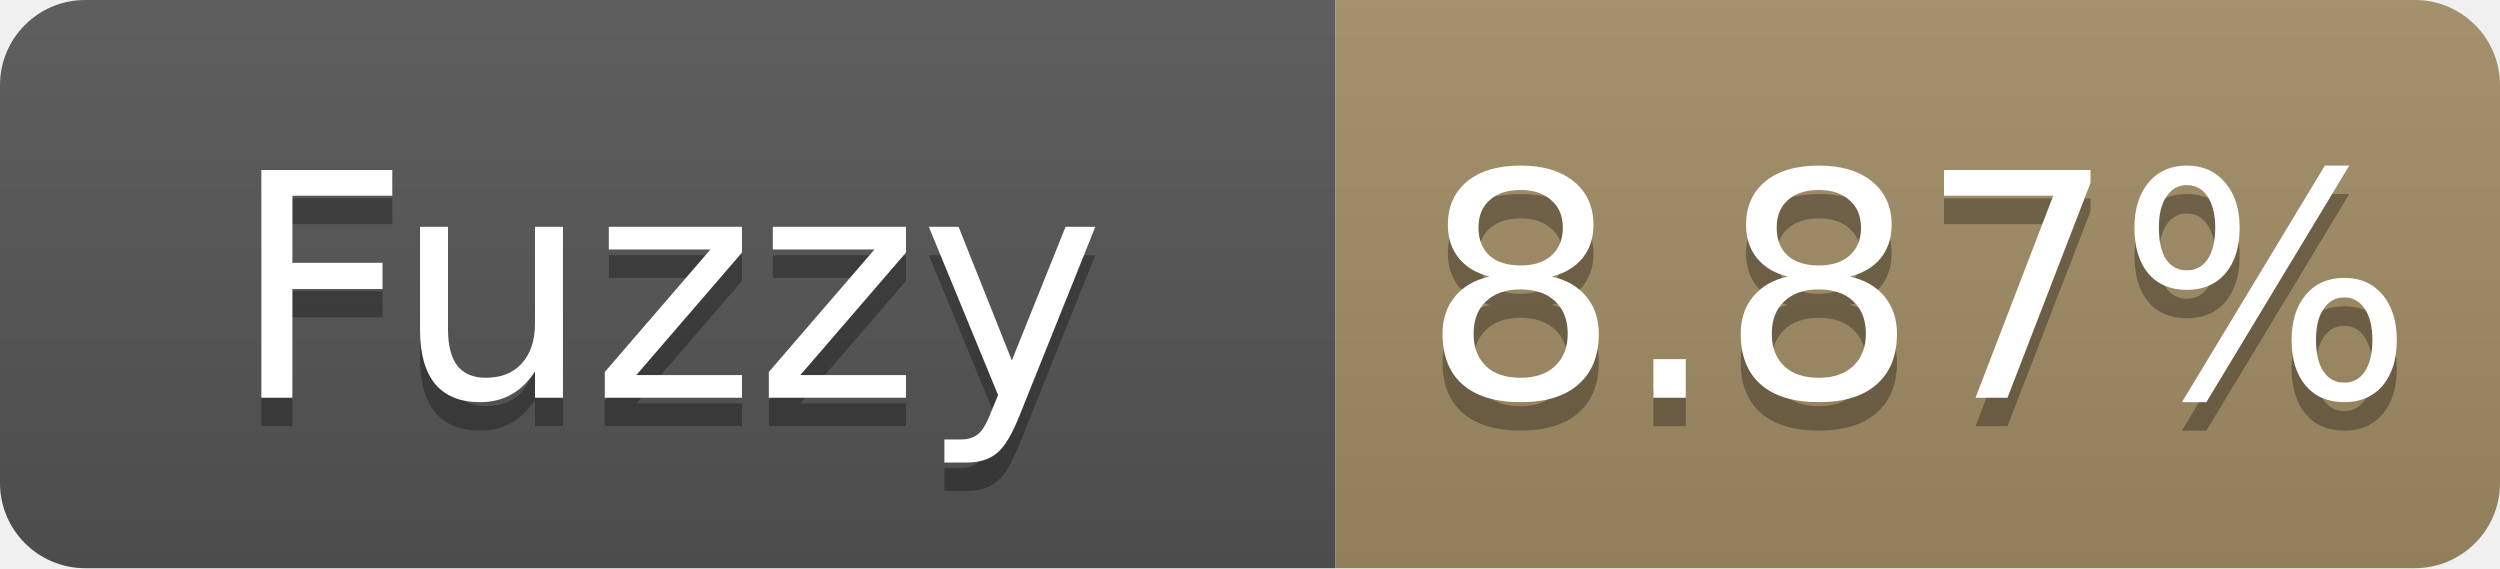
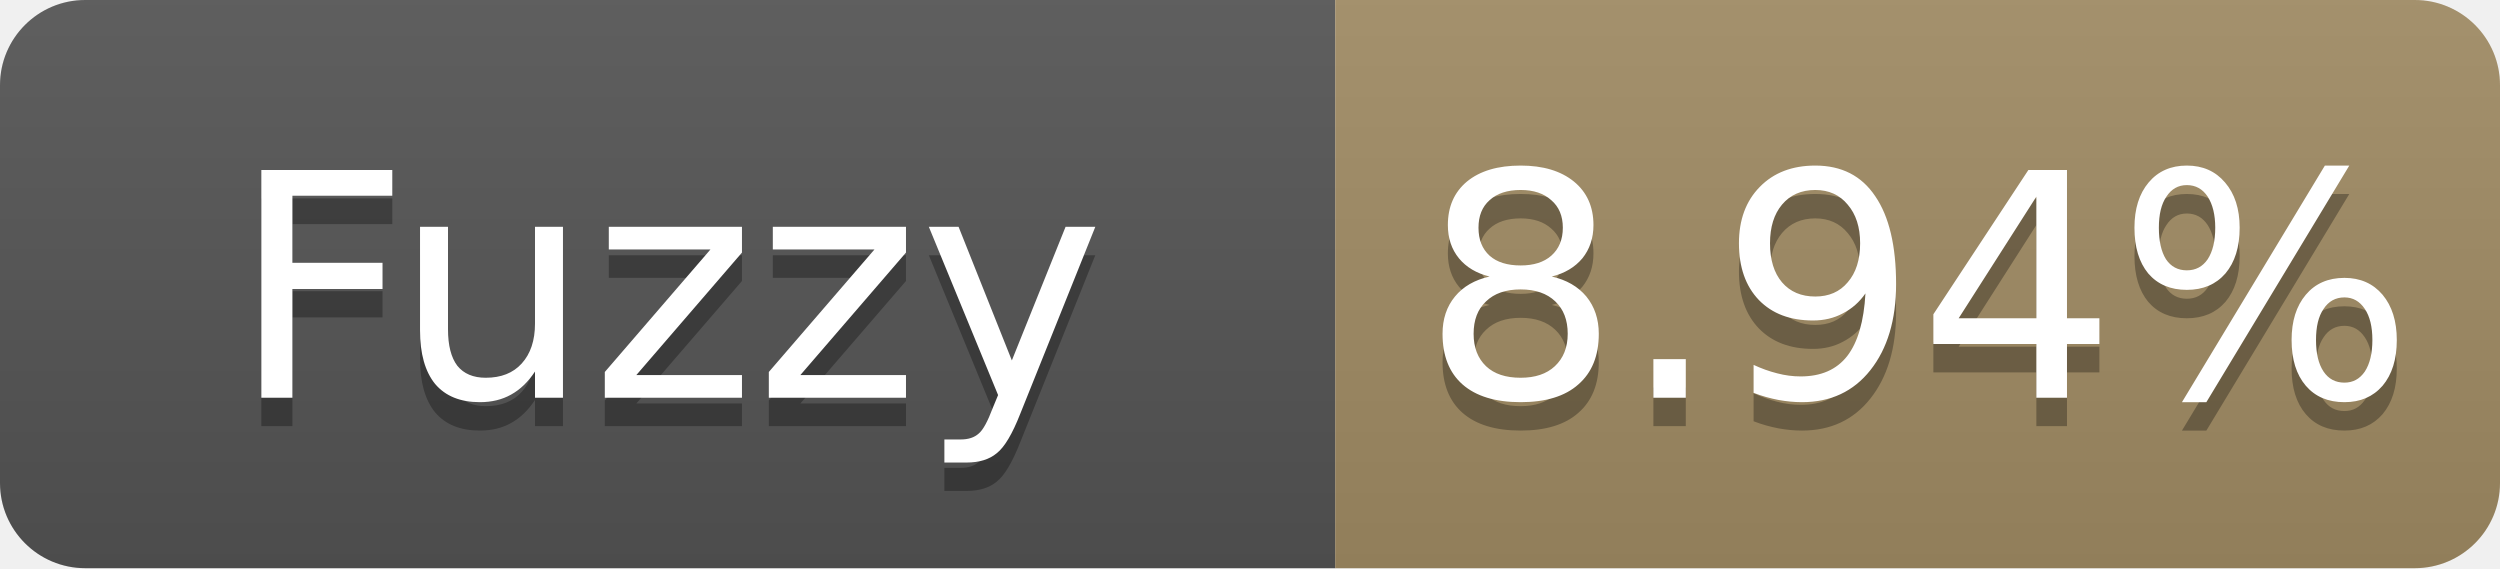
- <svg xmlns="http://www.w3.org/2000/svg" width="88" height="20" role="img" aria-label="Fuzzy: 8.87%">
+ <svg xmlns="http://www.w3.org/2000/svg" width="88" height="20" role="img" aria-label="Fuzzy: 8.94%">
  <linearGradient id="s" x2="0" y2="100%">
    <stop offset="0" stop-color="#bbb" stop-opacity=".1" />
    <stop offset="1" stop-opacity=".1" />
  </linearGradient>
  <clipPath id="r">
    <rect width="88" height="20" rx="3" fill="#fff" />
  </clipPath>
  <g clip-path="url(#r)">
    <rect width="47" height="20" fill="#555" />
    <rect x="47" width="41" height="20" fill="#a28c64" />
    <rect width="88" height="20" fill="url(#s)" />
  </g>
  <g fill="#fff" text-anchor="middle" font-family="Verdana,Geneva,DejaVu Sans,sans-serif" font-size="11">
    <text x="23.5" y="15" fill="#010101" fill-opacity=".3">Fuzzy</text>
    <text x="23.5" y="14">Fuzzy</text>
-     <text x="67.5" y="15" fill="#010101" fill-opacity=".3">8.87%</text>
-     <text x="67.5" y="14">8.87%</text>
+     <text x="67.5" y="15" fill="#010101" fill-opacity=".3">8.94%</text>
+     <text x="67.5" y="14">8.94%</text>
  </g>
</svg>
